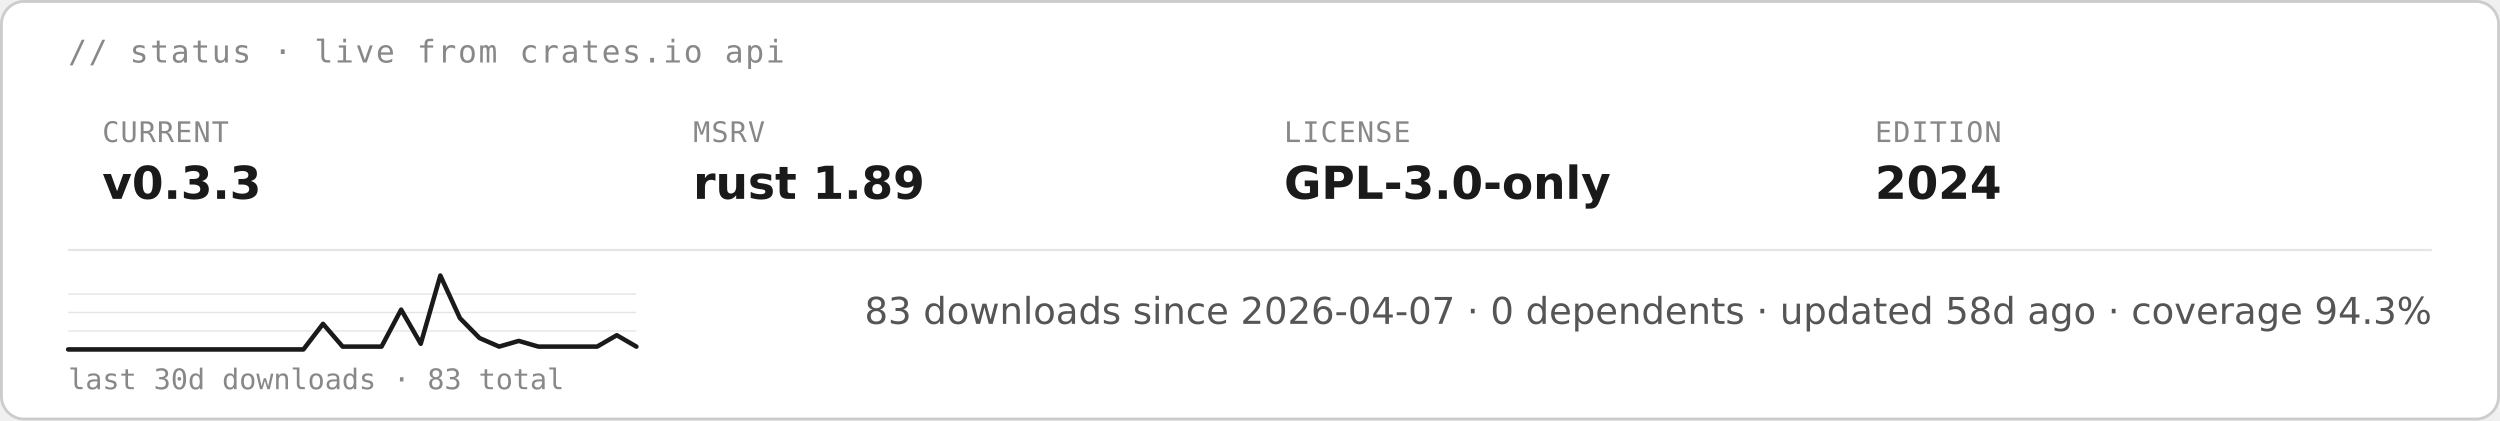
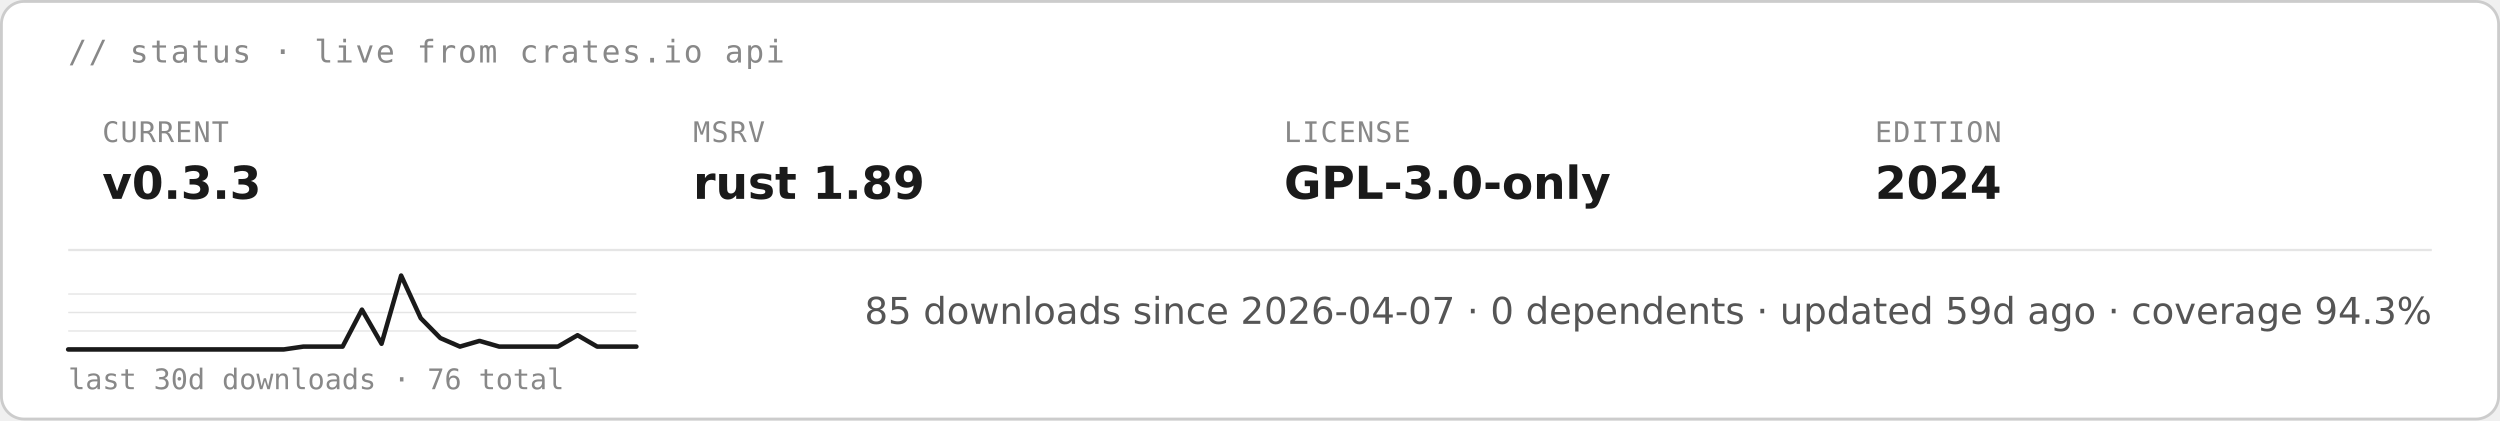
<svg xmlns="http://www.w3.org/2000/svg" height="auto" aria-label="starsight live status · v0.3.3 · rust 1.89 · GPL-3.0-only (light)" viewBox="0 0 880 148">
  <rect width="879" height="147" x=".5" y=".5" fill="#fff" stroke="#ccc" rx="8" />
  <text x="24" y="22" fill="#888" font-family="&quot;DejaVu Sans Mono&quot;, ui-monospace, SFMono-Regular, Menlo, Consolas, monospace" font-size="11" letter-spacing=".6">// status · live from crates.io api</text>
  <text x="36" y="50" fill="#888" font-family="&quot;DejaVu Sans Mono&quot;, ui-monospace, SFMono-Regular, Menlo, Consolas, monospace" font-size="10" letter-spacing=".4">CURRENT</text>
  <text x="36" y="70" fill="#1a1a1a" font-family="&quot;DejaVu Sans&quot;, -apple-system, BlinkMacSystemFont, &quot;Segoe UI&quot;, Roboto, Helvetica, Arial, sans-serif" font-size="16" font-weight="700">v0.3.3</text>
  <text x="244" y="50" fill="#888" font-family="&quot;DejaVu Sans Mono&quot;, ui-monospace, SFMono-Regular, Menlo, Consolas, monospace" font-size="10" letter-spacing=".4">MSRV</text>
  <text x="244" y="70" fill="#1a1a1a" font-family="&quot;DejaVu Sans&quot;, -apple-system, BlinkMacSystemFont, &quot;Segoe UI&quot;, Roboto, Helvetica, Arial, sans-serif" font-size="16" font-weight="700">rust 1.89</text>
  <text x="452" y="50" fill="#888" font-family="&quot;DejaVu Sans Mono&quot;, ui-monospace, SFMono-Regular, Menlo, Consolas, monospace" font-size="10" letter-spacing=".4">LICENSE</text>
  <text x="452" y="70" fill="#1a1a1a" font-family="&quot;DejaVu Sans&quot;, -apple-system, BlinkMacSystemFont, &quot;Segoe UI&quot;, Roboto, Helvetica, Arial, sans-serif" font-size="16" font-weight="700">GPL-3.0-only</text>
  <text x="660" y="50" fill="#888" font-family="&quot;DejaVu Sans Mono&quot;, ui-monospace, SFMono-Regular, Menlo, Consolas, monospace" font-size="10" letter-spacing=".4">EDITION</text>
  <text x="660" y="70" fill="#1a1a1a" font-family="&quot;DejaVu Sans&quot;, -apple-system, BlinkMacSystemFont, &quot;Segoe UI&quot;, Roboto, Helvetica, Arial, sans-serif" font-size="16" font-weight="700">2024</text>
  <path stroke="#e5e5e5" stroke-width=".8" d="M24 88h832" />
  <path stroke="#e5e5e5" stroke-width=".5" d="M24 116.5h200M24 110h200m-200-6.5h200" />
-   <path fill="none" stroke="#1a1a1a" stroke-linecap="round" stroke-linejoin="round" stroke-width="1.6" d="M24 123h82.8l6.9-9 6.9 8h13.7l6.9-13 6.9 12 6.9-24 6.9 15 6.9 7 6.9 3 6.9-2 6.9 2h20.7l6.9-4 6.9 4" />
-   <text x="24" y="137" fill="#888" font-family="&quot;DejaVu Sans Mono&quot;, ui-monospace, SFMono-Regular, Menlo, Consolas, monospace" font-size="10">last 30d downloads · 83 total</text>
-   <text x="856" y="114" fill="#555" font-family="&quot;DejaVu Sans&quot;, -apple-system, BlinkMacSystemFont, &quot;Segoe UI&quot;, Roboto, Helvetica, Arial, sans-serif" font-size="13" text-anchor="end">83 downloads since 2026-04-07  ·  0 dependents  ·  updated 58d ago  ·  coverage 94.3%</text>
+   <path fill="none" stroke="#1a1a1a" stroke-linecap="round" stroke-linejoin="round" stroke-width="1.6" d="M24 123h75.9l6.9-1h13.8l6.8-13 6.9 12 6.9-24 6.9 15 6.9 7 6.9 3 6.9-2 6.9 2h20.7l6.9-4 6.9 4H224" />
+   <text x="24" y="137" fill="#888" font-family="&quot;DejaVu Sans Mono&quot;, ui-monospace, SFMono-Regular, Menlo, Consolas, monospace" font-size="10">last 30d downloads · 76 total</text>
+   <text x="856" y="114" fill="#555" font-family="&quot;DejaVu Sans&quot;, -apple-system, BlinkMacSystemFont, &quot;Segoe UI&quot;, Roboto, Helvetica, Arial, sans-serif" font-size="13" text-anchor="end">85 downloads since 2026-04-07  ·  0 dependents  ·  updated 59d ago  ·  coverage 94.3%</text>
</svg>
